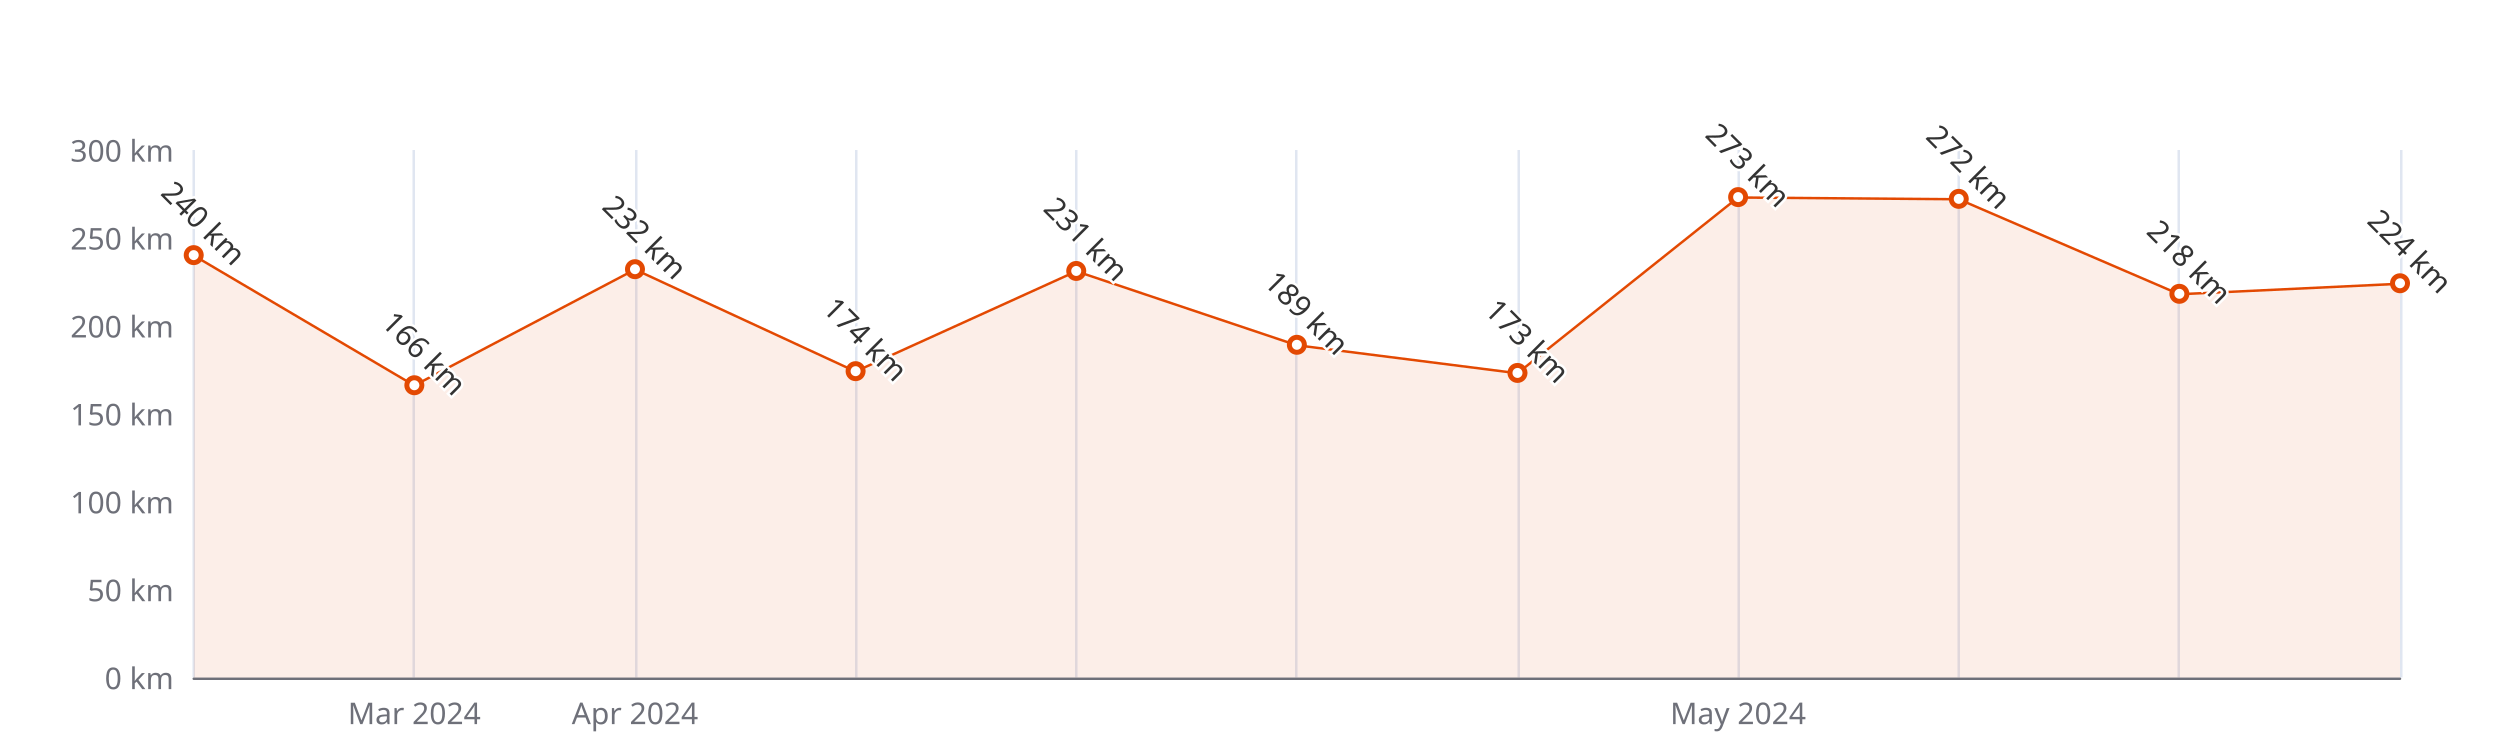
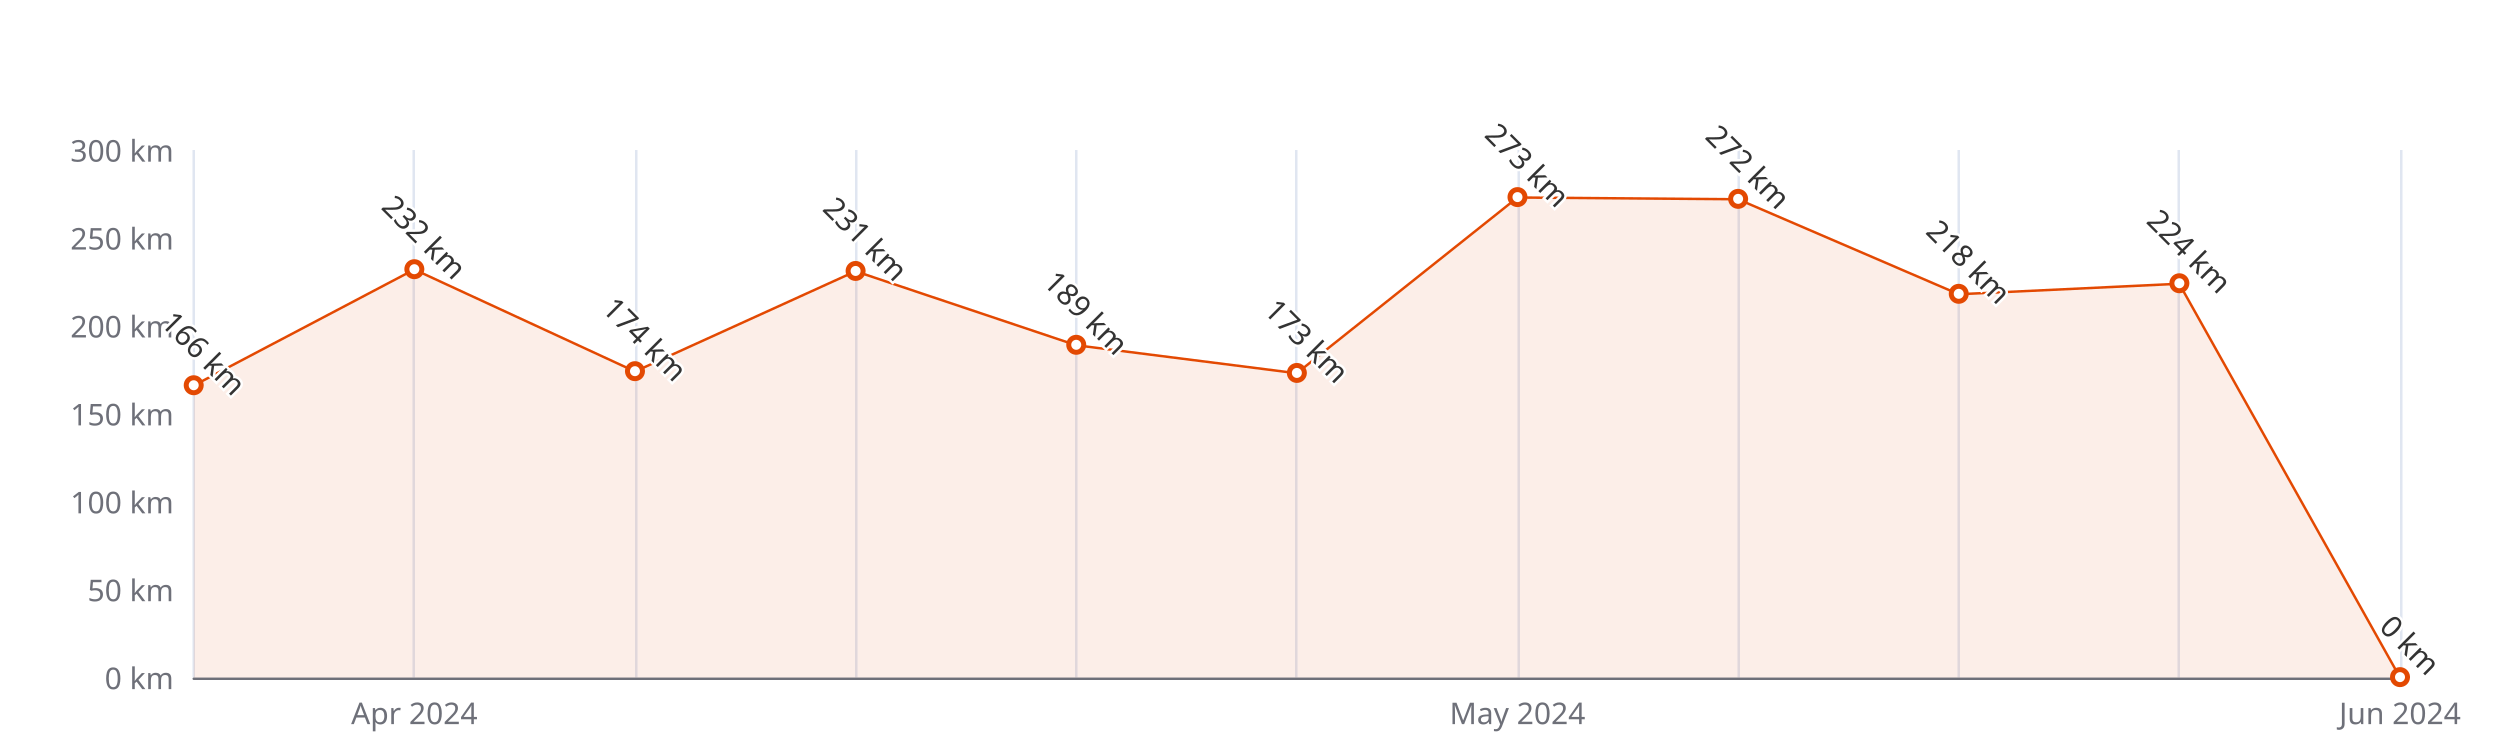
<svg xmlns="http://www.w3.org/2000/svg" width="1000" height="300" version="1.1" baseProfile="full" viewBox="0 0 1000 300">
  <rect width="1000" height="300" x="0" y="0" id="0" fill="#ffffff" />
  <path d="M77.5 60L77.5 271" fill="none" stroke="#E0E6F1" />
  <path d="M165.5 60L165.5 271" fill="none" stroke="#E0E6F1" />
  <path d="M254.5 60L254.5 271" fill="none" stroke="#E0E6F1" />
  <path d="M342.5 60L342.5 271" fill="none" stroke="#E0E6F1" />
  <path d="M430.5 60L430.5 271" fill="none" stroke="#E0E6F1" />
  <path d="M518.5 60L518.5 271" fill="none" stroke="#E0E6F1" />
  <path d="M607.5 60L607.5 271" fill="none" stroke="#E0E6F1" />
  <path d="M695.5 60L695.5 271" fill="none" stroke="#E0E6F1" />
  <path d="M783.5 60L783.5 271" fill="none" stroke="#E0E6F1" />
  <path d="M871.5 60L871.5 271" fill="none" stroke="#E0E6F1" />
  <path d="M960.5 60L960.5 271" fill="none" stroke="#E0E6F1" />
  <path d="M77.5 271.5L960 271.5" fill="none" stroke="#6E7079" stroke-linecap="round" />
  <text dominant-baseline="central" text-anchor="end" style="font-size:12px;font-family:sans-serif;" xml:space="preserve" transform="translate(69.48 271)" fill="#6E7079">0 km</text>
  <text dominant-baseline="central" text-anchor="end" style="font-size:12px;font-family:sans-serif;" xml:space="preserve" transform="translate(69.48 235.8333)" fill="#6E7079">50 km</text>
  <text dominant-baseline="central" text-anchor="end" style="font-size:12px;font-family:sans-serif;" xml:space="preserve" transform="translate(69.48 200.6667)" fill="#6E7079">100 km</text>
  <text dominant-baseline="central" text-anchor="end" style="font-size:12px;font-family:sans-serif;" xml:space="preserve" transform="translate(69.48 165.5)" fill="#6E7079">150 km</text>
  <text dominant-baseline="central" text-anchor="end" style="font-size:12px;font-family:sans-serif;" xml:space="preserve" transform="translate(69.48 130.3333)" fill="#6E7079">200 km</text>
  <text dominant-baseline="central" text-anchor="end" style="font-size:12px;font-family:sans-serif;" xml:space="preserve" transform="translate(69.48 95.1667)" fill="#6E7079">250 km</text>
  <text dominant-baseline="central" text-anchor="end" style="font-size:12px;font-family:sans-serif;" xml:space="preserve" transform="translate(69.48 60)" fill="#6E7079">300 km</text>
-   <text dominant-baseline="central" text-anchor="middle" style="font-size:12px;font-family:sans-serif;" xml:space="preserve" y="6" transform="translate(165.732 279)" fill="#6E7079">Mar 2024</text>
-   <text dominant-baseline="central" text-anchor="middle" style="font-size:12px;font-family:sans-serif;" xml:space="preserve" y="6" transform="translate(253.984 279)" fill="#6E7079">Apr 2024</text>
-   <text dominant-baseline="central" text-anchor="middle" style="font-size:12px;font-family:sans-serif;" xml:space="preserve" y="6" transform="translate(695.244 279)" fill="#6E7079">May 2024</text>
+   <text dominant-baseline="central" text-anchor="middle" style="font-size:12px;font-family:sans-serif;" xml:space="preserve" y="6" transform="translate(165.732 279)" fill="#6E7079">Apr 2024</text>
+   <text dominant-baseline="central" text-anchor="middle" style="font-size:12px;font-family:sans-serif;" xml:space="preserve" y="6" transform="translate(606.992 279)" fill="#6E7079">May 2024</text>
+   <text dominant-baseline="central" text-anchor="middle" style="font-size:12px;font-family:sans-serif;" xml:space="preserve" y="6" transform="translate(960 279)" fill="#6E7079">Jun 2024</text>
  <g clip-path="url(#zr5-c0)">
-     <path d="M77.5 102.2L165.7 154.2L254 107.8L342.2 148.6L430.5 108.5L518.7 138.1L607 149.3L695.2 79L783.5 79.7L871.7 117.7L960 113.5L960 271L871.7 271L783.5 271L695.2 271L607 271L518.7 271L430.5 271L342.2 271L254 271L165.7 271L77.5 271Z" fill="rgb(227,73,2)" fill-opacity="0.09" />
-     <path d="M77.5 102.2L165.7 154.2L254 107.8L342.2 148.6L430.5 108.5L518.7 138.1L607 149.3L695.2 79L783.5 79.7L871.7 117.7L960 113.5" fill="none" stroke="#E34902" stroke-linejoin="bevel" />
+     <path d="M77.5 154.2L165.7 107.8L254 148.6L342.2 108.5L430.5 138.1L518.7 149.3L607 79L695.2 79.7L783.5 117.7L871.7 113.5L960 271L871.7 271L783.5 271L695.2 271L607 271L518.7 271L430.5 271L342.2 271L254 271L165.7 271L77.5 271Z" fill="rgb(227,73,2)" fill-opacity="0.09" />
+     <path d="M77.5 154.2L165.7 107.8L254 148.6L342.2 108.5L430.5 138.1L518.7 149.3L607 79L695.2 79.7L783.5 117.7L871.7 113.5L960 271" fill="none" stroke="#E34902" stroke-linejoin="bevel" />
  </g>
-   <path d="M1 0A1 1 0 1 1 1 -0.1A1 1 0 0 1 1 0" transform="matrix(3,0,0,3,77.48,102.2)" fill="#fff" stroke="#E34902" stroke-width="0.667" />
-   <path d="M1 0A1 1 0 1 1 1 -0.1A1 1 0 0 1 1 0" transform="matrix(3,0,0,3,165.732,154.2467)" fill="#fff" stroke="#E34902" stroke-width="0.667" />
-   <path d="M1 0A1 1 0 1 1 1 -0.1A1 1 0 0 1 1 0" transform="matrix(3,0,0,3,253.984,107.8267)" fill="#fff" stroke="#E34902" stroke-width="0.667" />
-   <path d="M1 0A1 1 0 1 1 1 -0.1A1 1 0 0 1 1 0" transform="matrix(3,0,0,3,342.236,148.62)" fill="#fff" stroke="#E34902" stroke-width="0.667" />
-   <path d="M1 0A1 1 0 1 1 1 -0.1A1 1 0 0 1 1 0" transform="matrix(3,0,0,3,430.488,108.53)" fill="#fff" stroke="#E34902" stroke-width="0.667" />
-   <path d="M1 0A1 1 0 1 1 1 -0.1A1 1 0 0 1 1 0" transform="matrix(3,0,0,3,518.74,138.07)" fill="#fff" stroke="#E34902" stroke-width="0.667" />
-   <path d="M1 0A1 1 0 1 1 1 -0.1A1 1 0 0 1 1 0" transform="matrix(3,0,0,3,606.992,149.3233)" fill="#fff" stroke="#E34902" stroke-width="0.667" />
-   <path d="M1 0A1 1 0 1 1 1 -0.1A1 1 0 0 1 1 0" transform="matrix(3,0,0,3,695.244,78.99)" fill="#fff" stroke="#E34902" stroke-width="0.667" />
-   <path d="M1 0A1 1 0 1 1 1 -0.1A1 1 0 0 1 1 0" transform="matrix(3,0,0,3,783.496,79.6933)" fill="#fff" stroke="#E34902" stroke-width="0.667" />
-   <path d="M1 0A1 1 0 1 1 1 -0.1A1 1 0 0 1 1 0" transform="matrix(3,0,0,3,871.748,117.6733)" fill="#fff" stroke="#E34902" stroke-width="0.667" />
-   <path d="M1 0A1 1 0 1 1 1 -0.1A1 1 0 0 1 1 0" transform="matrix(3,0,0,3,960,113.4533)" fill="#fff" stroke="#E34902" stroke-width="0.667" />
-   <text dominant-baseline="central" text-anchor="middle" style="font-size:12px;font-family:sans-serif;" xml:space="preserve" y="-6" transform="matrix(0.707,0.707,-0.707,0.707,77.48,93.2)" fill="#333" stroke="rgb(255,255,255)" stroke-width="2" paint-order="stroke" stroke-miterlimit="2">240 km</text>
-   <text dominant-baseline="central" text-anchor="middle" style="font-size:12px;font-family:sans-serif;" xml:space="preserve" y="-6" transform="matrix(0.707,0.707,-0.707,0.707,165.732,145.2467)" fill="#333" stroke="rgb(255,255,255)" stroke-width="2" paint-order="stroke" stroke-miterlimit="2">166 km</text>
-   <text dominant-baseline="central" text-anchor="middle" style="font-size:12px;font-family:sans-serif;" xml:space="preserve" y="-6" transform="matrix(0.707,0.707,-0.707,0.707,253.984,98.8267)" fill="#333" stroke="rgb(255,255,255)" stroke-width="2" paint-order="stroke" stroke-miterlimit="2">232 km</text>
-   <text dominant-baseline="central" text-anchor="middle" style="font-size:12px;font-family:sans-serif;" xml:space="preserve" y="-6" transform="matrix(0.707,0.707,-0.707,0.707,342.236,139.62)" fill="#333" stroke="rgb(255,255,255)" stroke-width="2" paint-order="stroke" stroke-miterlimit="2">174 km</text>
-   <text dominant-baseline="central" text-anchor="middle" style="font-size:12px;font-family:sans-serif;" xml:space="preserve" y="-6" transform="matrix(0.707,0.707,-0.707,0.707,430.488,99.53)" fill="#333" stroke="rgb(255,255,255)" stroke-width="2" paint-order="stroke" stroke-miterlimit="2">231 km</text>
-   <text dominant-baseline="central" text-anchor="middle" style="font-size:12px;font-family:sans-serif;" xml:space="preserve" y="-6" transform="matrix(0.707,0.707,-0.707,0.707,518.74,129.07)" fill="#333" stroke="rgb(255,255,255)" stroke-width="2" paint-order="stroke" stroke-miterlimit="2">189 km</text>
-   <text dominant-baseline="central" text-anchor="middle" style="font-size:12px;font-family:sans-serif;" xml:space="preserve" y="-6" transform="matrix(0.707,0.707,-0.707,0.707,606.992,140.3233)" fill="#333" stroke="rgb(255,255,255)" stroke-width="2" paint-order="stroke" stroke-miterlimit="2">173 km</text>
-   <text dominant-baseline="central" text-anchor="middle" style="font-size:12px;font-family:sans-serif;" xml:space="preserve" y="-6" transform="matrix(0.707,0.707,-0.707,0.707,695.244,69.99)" fill="#333" stroke="rgb(255,255,255)" stroke-width="2" paint-order="stroke" stroke-miterlimit="2">273 km</text>
-   <text dominant-baseline="central" text-anchor="middle" style="font-size:12px;font-family:sans-serif;" xml:space="preserve" y="-6" transform="matrix(0.707,0.707,-0.707,0.707,783.496,70.6933)" fill="#333" stroke="rgb(255,255,255)" stroke-width="2" paint-order="stroke" stroke-miterlimit="2">272 km</text>
-   <text dominant-baseline="central" text-anchor="middle" style="font-size:12px;font-family:sans-serif;" xml:space="preserve" y="-6" transform="matrix(0.707,0.707,-0.707,0.707,871.748,108.6733)" fill="#333" stroke="rgb(255,255,255)" stroke-width="2" paint-order="stroke" stroke-miterlimit="2">218 km</text>
-   <text dominant-baseline="central" text-anchor="middle" style="font-size:12px;font-family:sans-serif;" xml:space="preserve" y="-6" transform="matrix(0.707,0.707,-0.707,0.707,960,104.4533)" fill="#333" stroke="rgb(255,255,255)" stroke-width="2" paint-order="stroke" stroke-miterlimit="2">224 km</text>
+   <path d="M1 0A1 1 0 1 1 1 -0.1A1 1 0 0 1 1 0" transform="matrix(3,0,0,3,77.48,154.2467)" fill="#fff" stroke="#E34902" stroke-width="0.667" />
+   <path d="M1 0A1 1 0 1 1 1 -0.1A1 1 0 0 1 1 0" transform="matrix(3,0,0,3,165.732,107.8267)" fill="#fff" stroke="#E34902" stroke-width="0.667" />
+   <path d="M1 0A1 1 0 1 1 1 -0.1A1 1 0 0 1 1 0" transform="matrix(3,0,0,3,253.984,148.62)" fill="#fff" stroke="#E34902" stroke-width="0.667" />
+   <path d="M1 0A1 1 0 1 1 1 -0.1A1 1 0 0 1 1 0" transform="matrix(3,0,0,3,342.236,108.53)" fill="#fff" stroke="#E34902" stroke-width="0.667" />
+   <path d="M1 0A1 1 0 1 1 1 -0.1A1 1 0 0 1 1 0" transform="matrix(3,0,0,3,430.488,138.07)" fill="#fff" stroke="#E34902" stroke-width="0.667" />
+   <path d="M1 0A1 1 0 1 1 1 -0.1A1 1 0 0 1 1 0" transform="matrix(3,0,0,3,518.74,149.3233)" fill="#fff" stroke="#E34902" stroke-width="0.667" />
+   <path d="M1 0A1 1 0 1 1 1 -0.1A1 1 0 0 1 1 0" transform="matrix(3,0,0,3,606.992,78.99)" fill="#fff" stroke="#E34902" stroke-width="0.667" />
+   <path d="M1 0A1 1 0 1 1 1 -0.1A1 1 0 0 1 1 0" transform="matrix(3,0,0,3,695.244,79.6933)" fill="#fff" stroke="#E34902" stroke-width="0.667" />
+   <path d="M1 0A1 1 0 1 1 1 -0.1A1 1 0 0 1 1 0" transform="matrix(3,0,0,3,783.496,117.6733)" fill="#fff" stroke="#E34902" stroke-width="0.667" />
+   <path d="M1 0A1 1 0 1 1 1 -0.1A1 1 0 0 1 1 0" transform="matrix(3,0,0,3,871.748,113.4533)" fill="#fff" stroke="#E34902" stroke-width="0.667" />
+   <path d="M1 0A1 1 0 1 1 1 -0.1A1 1 0 0 1 1 0" transform="matrix(3,0,0,3,960,271)" fill="#fff" stroke="#E34902" stroke-width="0.667" />
+   <text dominant-baseline="central" text-anchor="middle" style="font-size:12px;font-family:sans-serif;" xml:space="preserve" y="-6" transform="matrix(0.707,0.707,-0.707,0.707,77.48,145.2467)" fill="#333" stroke="rgb(255,255,255)" stroke-width="2" paint-order="stroke" stroke-miterlimit="2">166 km</text>
+   <text dominant-baseline="central" text-anchor="middle" style="font-size:12px;font-family:sans-serif;" xml:space="preserve" y="-6" transform="matrix(0.707,0.707,-0.707,0.707,165.732,98.8267)" fill="#333" stroke="rgb(255,255,255)" stroke-width="2" paint-order="stroke" stroke-miterlimit="2">232 km</text>
+   <text dominant-baseline="central" text-anchor="middle" style="font-size:12px;font-family:sans-serif;" xml:space="preserve" y="-6" transform="matrix(0.707,0.707,-0.707,0.707,253.984,139.62)" fill="#333" stroke="rgb(255,255,255)" stroke-width="2" paint-order="stroke" stroke-miterlimit="2">174 km</text>
+   <text dominant-baseline="central" text-anchor="middle" style="font-size:12px;font-family:sans-serif;" xml:space="preserve" y="-6" transform="matrix(0.707,0.707,-0.707,0.707,342.236,99.53)" fill="#333" stroke="rgb(255,255,255)" stroke-width="2" paint-order="stroke" stroke-miterlimit="2">231 km</text>
+   <text dominant-baseline="central" text-anchor="middle" style="font-size:12px;font-family:sans-serif;" xml:space="preserve" y="-6" transform="matrix(0.707,0.707,-0.707,0.707,430.488,129.07)" fill="#333" stroke="rgb(255,255,255)" stroke-width="2" paint-order="stroke" stroke-miterlimit="2">189 km</text>
+   <text dominant-baseline="central" text-anchor="middle" style="font-size:12px;font-family:sans-serif;" xml:space="preserve" y="-6" transform="matrix(0.707,0.707,-0.707,0.707,518.74,140.3233)" fill="#333" stroke="rgb(255,255,255)" stroke-width="2" paint-order="stroke" stroke-miterlimit="2">173 km</text>
+   <text dominant-baseline="central" text-anchor="middle" style="font-size:12px;font-family:sans-serif;" xml:space="preserve" y="-6" transform="matrix(0.707,0.707,-0.707,0.707,606.992,69.99)" fill="#333" stroke="rgb(255,255,255)" stroke-width="2" paint-order="stroke" stroke-miterlimit="2">273 km</text>
+   <text dominant-baseline="central" text-anchor="middle" style="font-size:12px;font-family:sans-serif;" xml:space="preserve" y="-6" transform="matrix(0.707,0.707,-0.707,0.707,695.244,70.6933)" fill="#333" stroke="rgb(255,255,255)" stroke-width="2" paint-order="stroke" stroke-miterlimit="2">272 km</text>
+   <text dominant-baseline="central" text-anchor="middle" style="font-size:12px;font-family:sans-serif;" xml:space="preserve" y="-6" transform="matrix(0.707,0.707,-0.707,0.707,783.496,108.6733)" fill="#333" stroke="rgb(255,255,255)" stroke-width="2" paint-order="stroke" stroke-miterlimit="2">218 km</text>
+   <text dominant-baseline="central" text-anchor="middle" style="font-size:12px;font-family:sans-serif;" xml:space="preserve" y="-6" transform="matrix(0.707,0.707,-0.707,0.707,871.748,104.4533)" fill="#333" stroke="rgb(255,255,255)" stroke-width="2" paint-order="stroke" stroke-miterlimit="2">224 km</text>
+   <text dominant-baseline="central" text-anchor="middle" style="font-size:12px;font-family:sans-serif;" xml:space="preserve" y="-6" transform="matrix(0.707,0.707,-0.707,0.707,960,262)" fill="#333" stroke="rgb(255,255,255)" stroke-width="2" paint-order="stroke" stroke-miterlimit="2">0 km</text>
  <defs>
    <clipPath id="zr5-c0">
      <path d="M76 59.5l884 0l0 212l-884 0Z" fill="#000" />
    </clipPath>
  </defs>
</svg>
